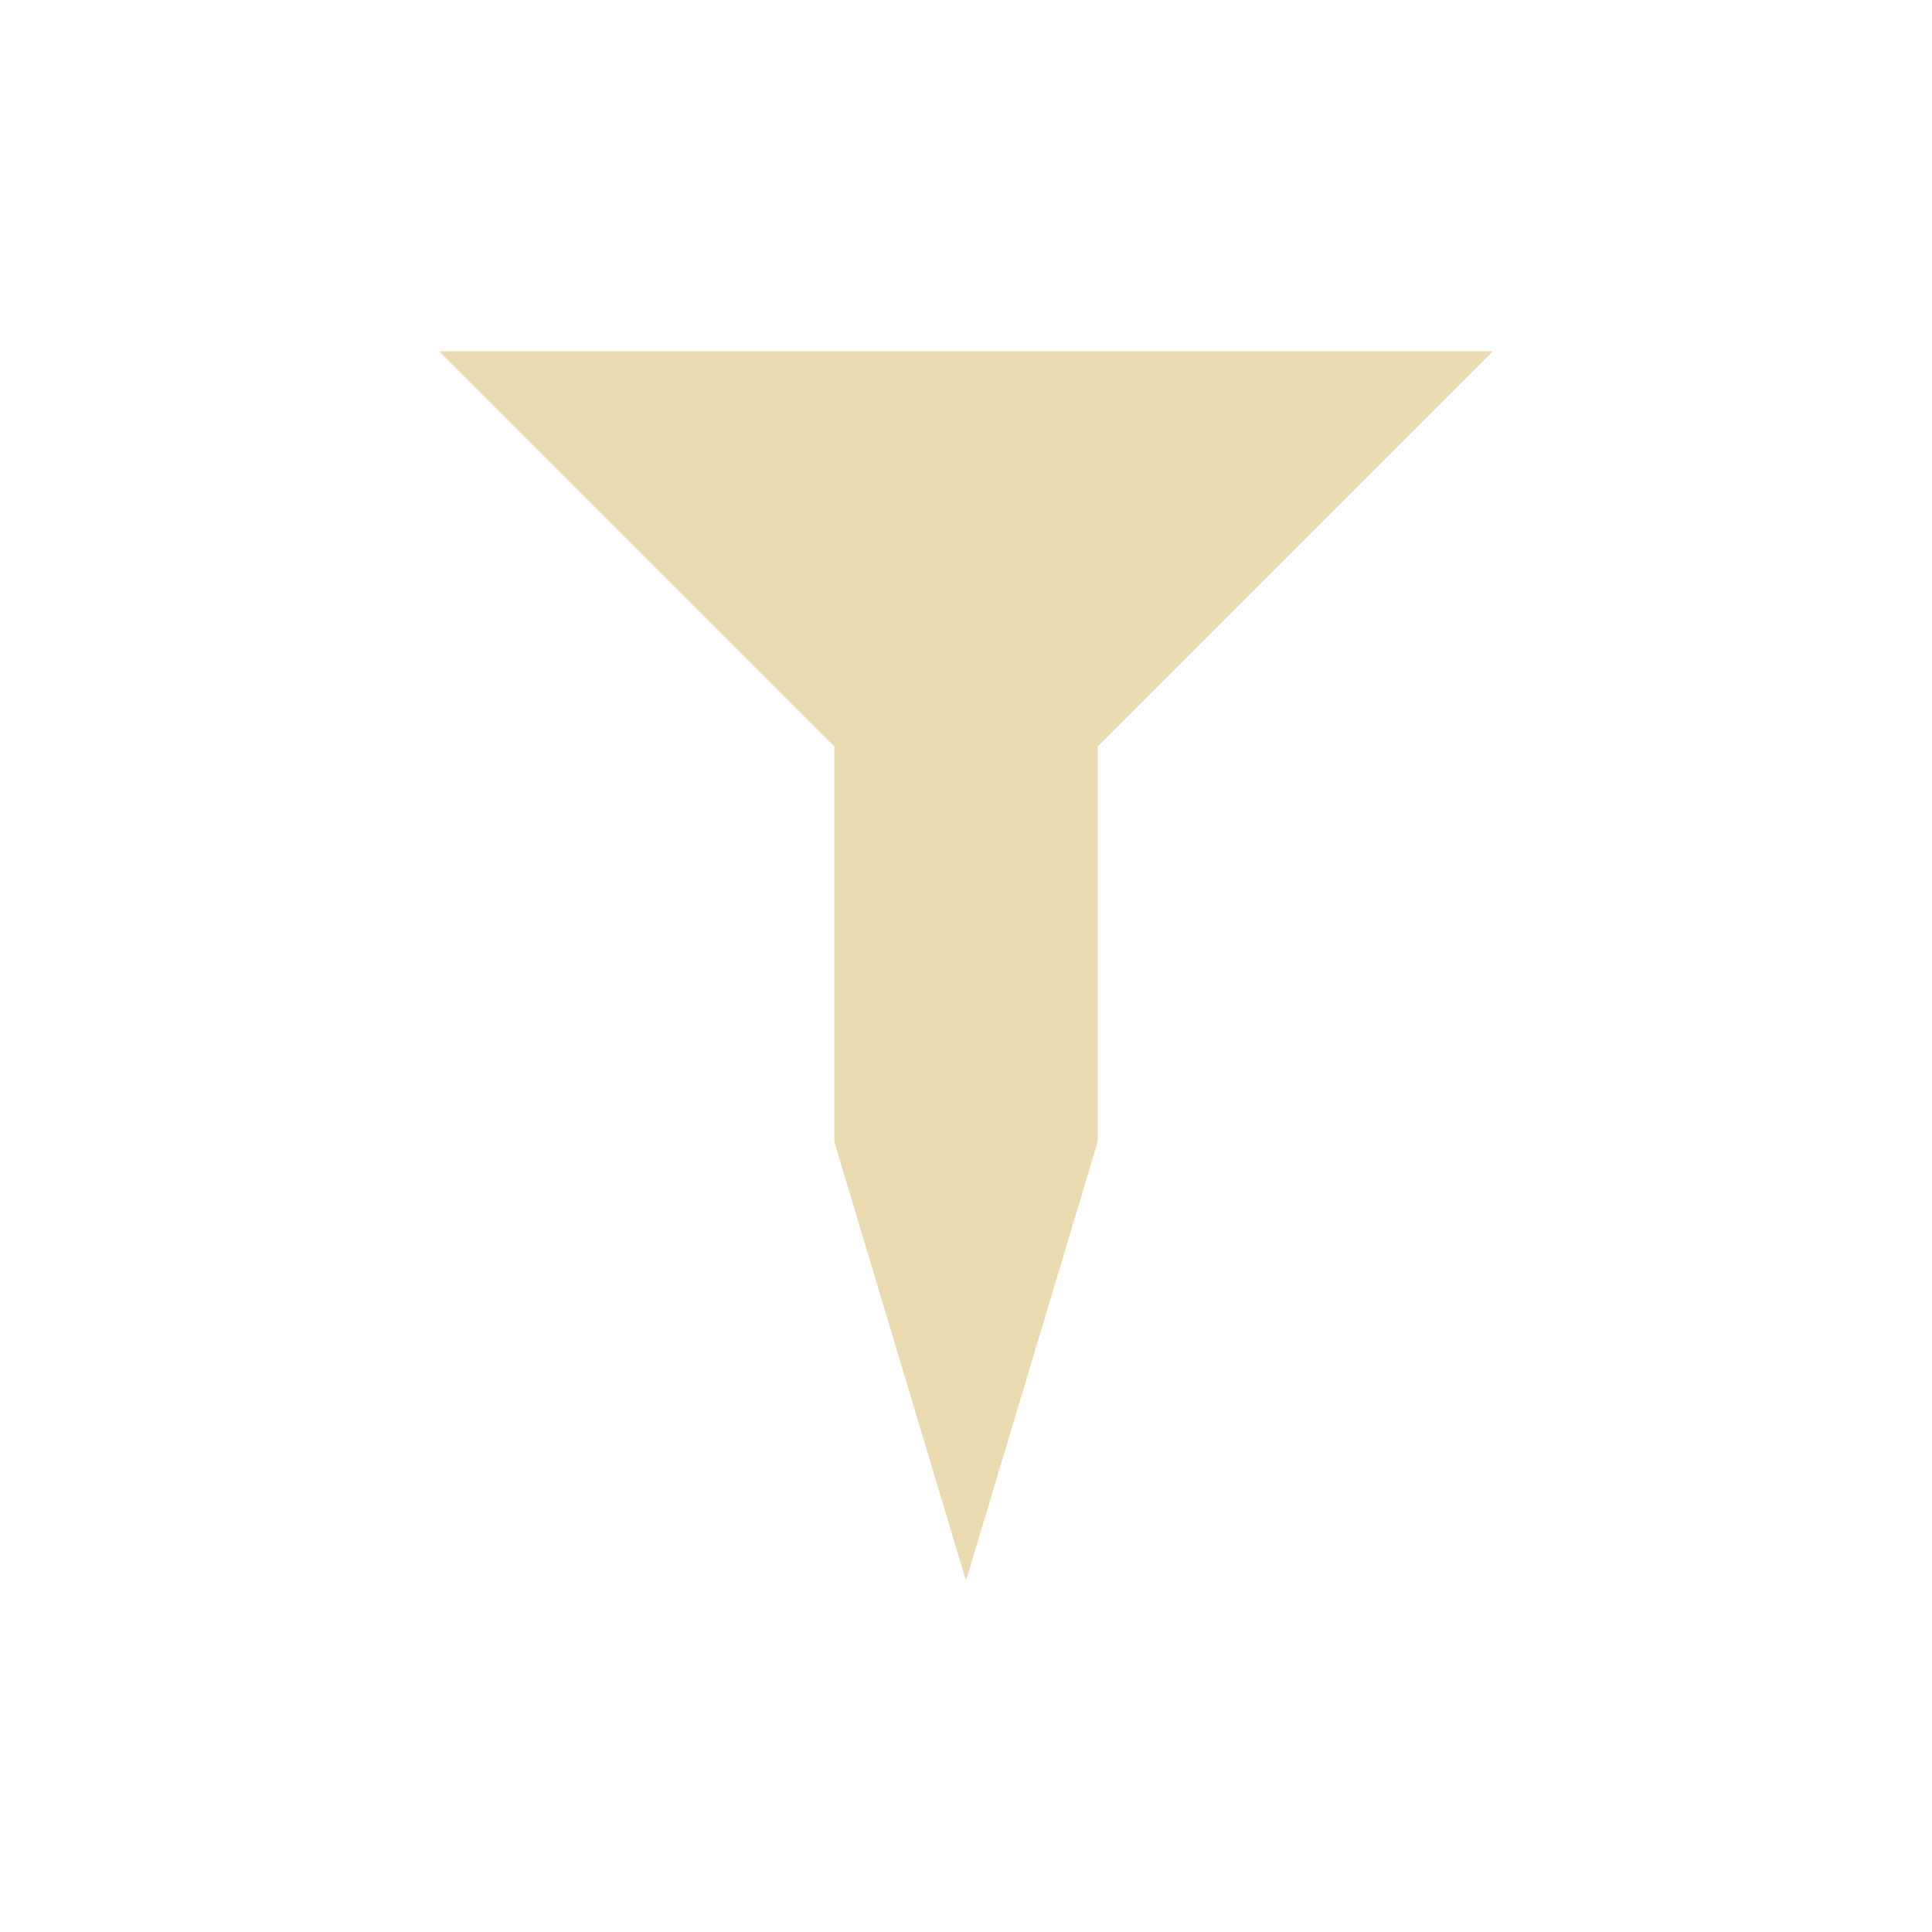
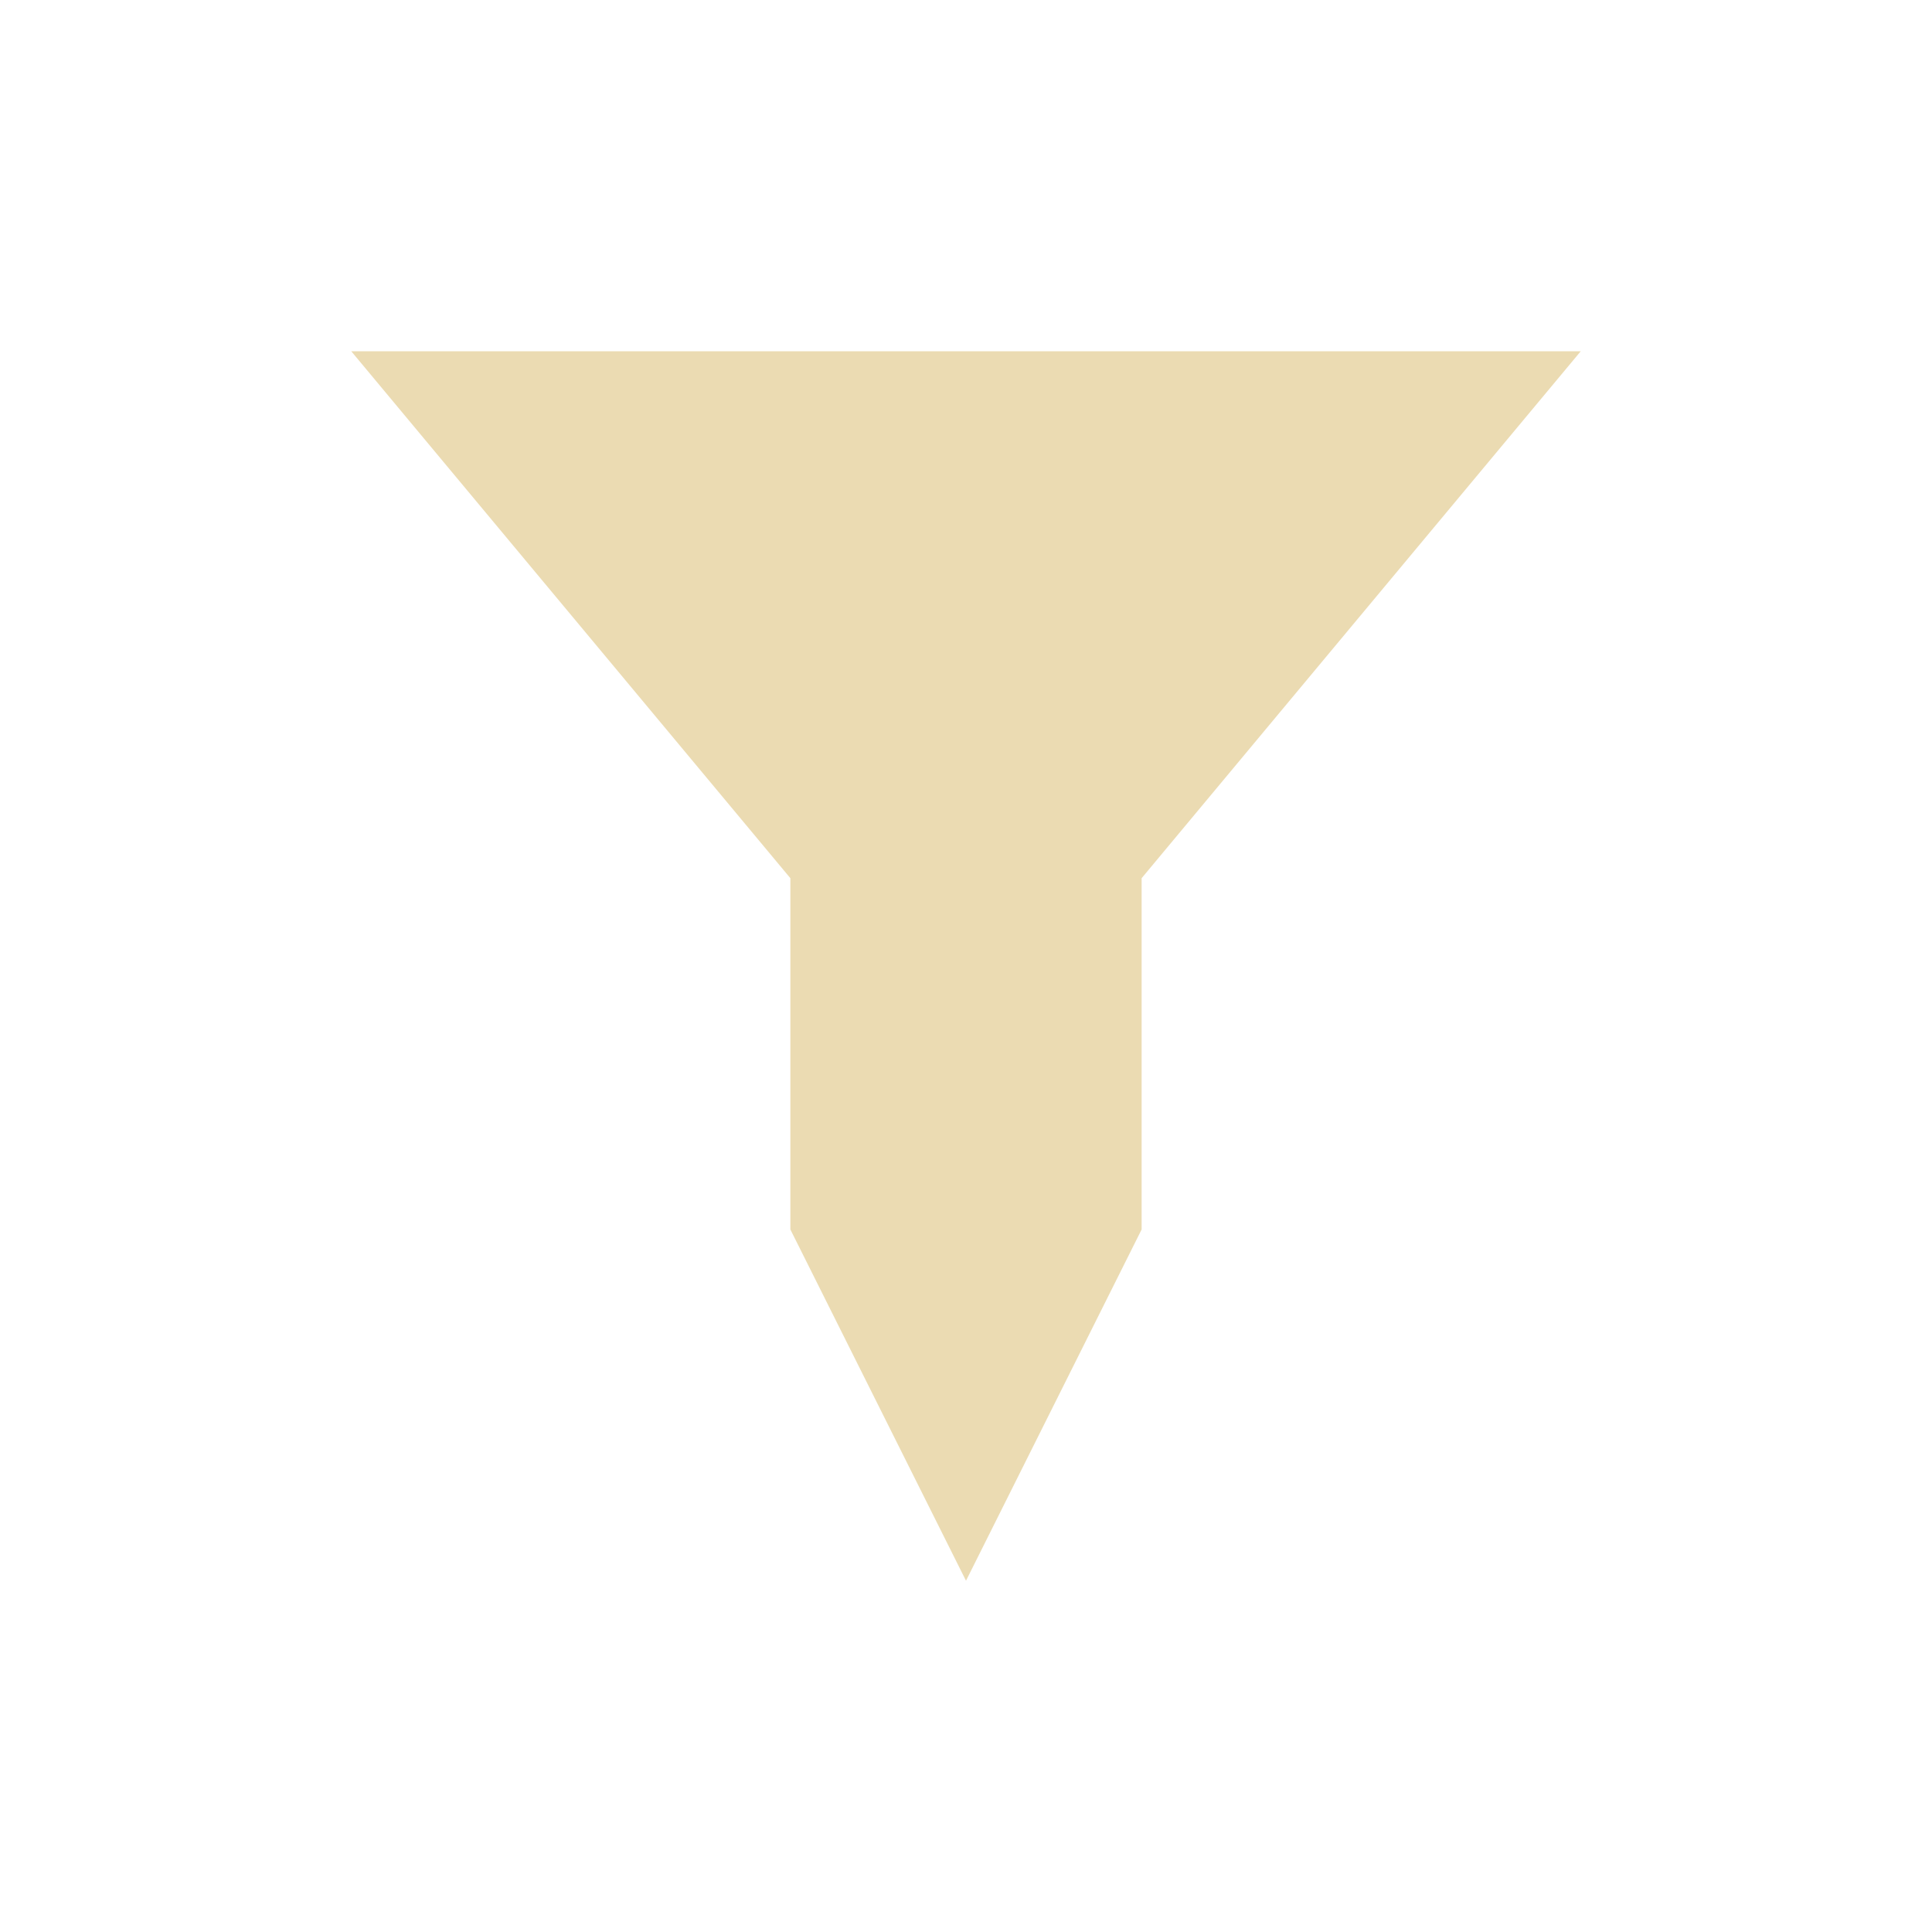
<svg xmlns="http://www.w3.org/2000/svg" width="22" height="22" version="1.1" viewBox="0 0 22 22">
  <defs>
    <style type="text/css">.ColorScheme-Text { color:#ebdbb2; } .ColorScheme-Highlight { color:#458588; }</style>
  </defs>
-   <path class="ColorScheme-Text" d="m5 4 4.5 4.5v4.5l1.5 5 1.5-5v-4.5l4.5-4.5z" fill="currentColor" />
+   <path class="ColorScheme-Text" d="m4 4 5 6v4l2 4 2-4v-4l5-6z" fill="currentColor" />
</svg>
